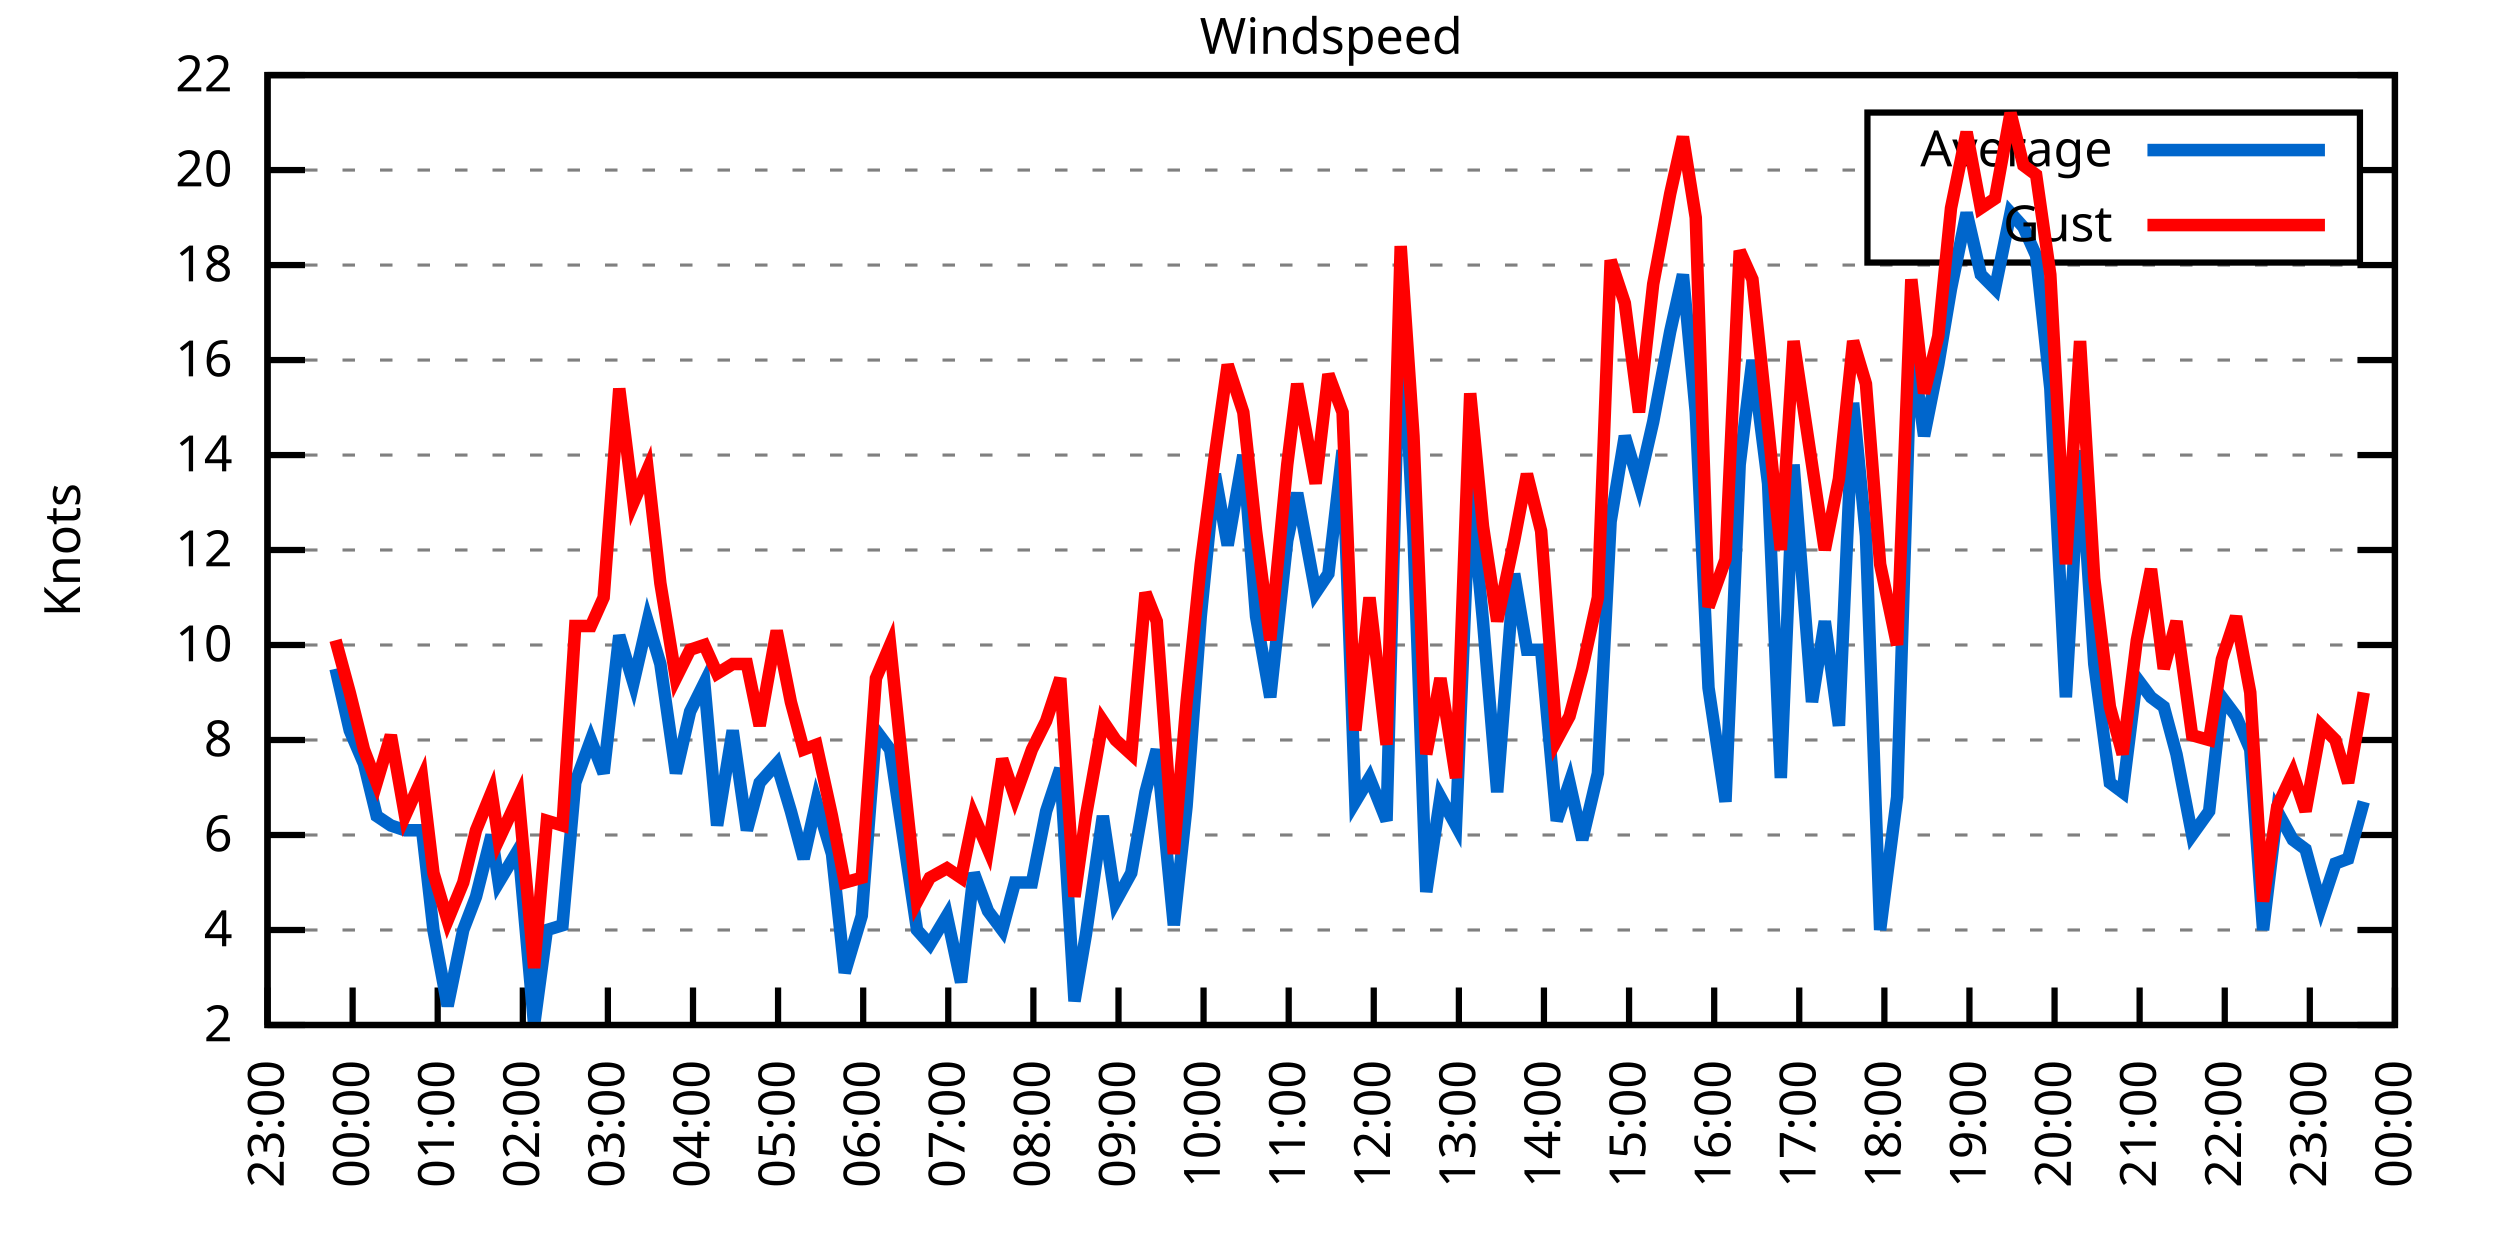
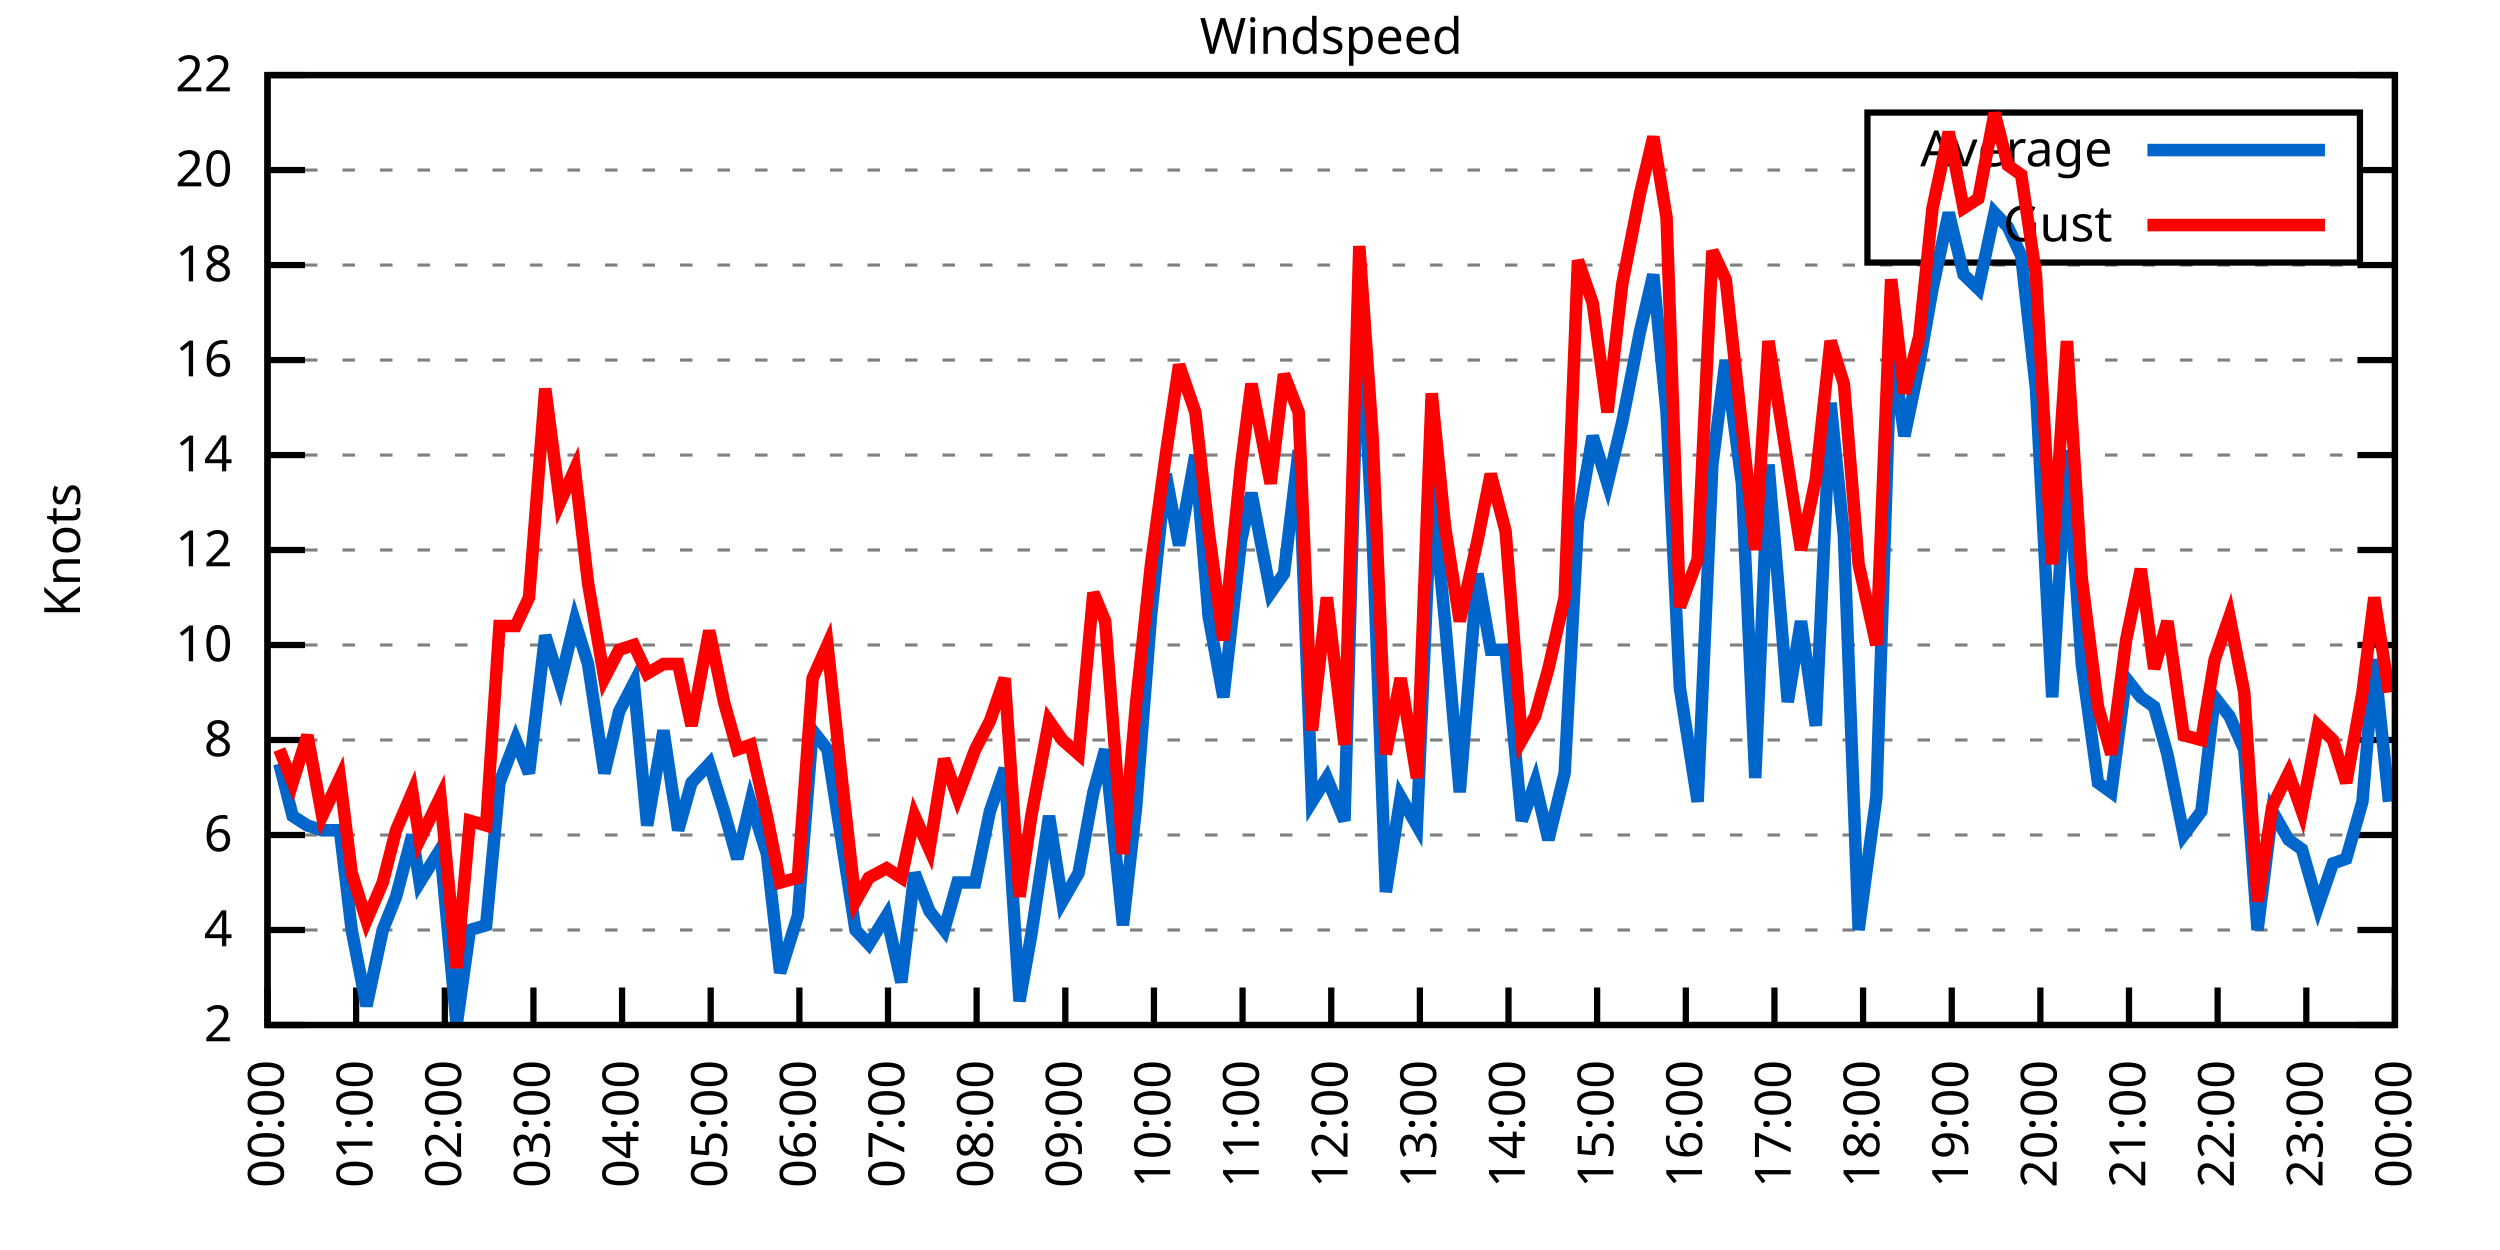
<svg xmlns="http://www.w3.org/2000/svg" xmlns:xlink="http://www.w3.org/1999/xlink" width="400" height="200" viewBox="0 0 400 200">
  <g id="gnuplot_canvas">
    <rect x="0" y="0" width="400" height="200" fill="none" />
    <defs>
      <circle id="gpDot" r="0.5" stroke-width="0.5" stroke="currentColor" />
      <path id="gpPt0" stroke-width="0.333" stroke="currentColor" d="M-1,0 h2 M0,-1 v2" />
      <path id="gpPt1" stroke-width="0.333" stroke="currentColor" d="M-1,-1 L1,1 M1,-1 L-1,1" />
      <path id="gpPt2" stroke-width="0.333" stroke="currentColor" d="M-1,0 L1,0 M0,-1 L0,1 M-1,-1 L1,1 M-1,1 L1,-1" />
      <rect id="gpPt3" stroke-width="0.333" stroke="currentColor" x="-1" y="-1" width="2" height="2" />
      <rect id="gpPt4" stroke-width="0.333" stroke="currentColor" fill="currentColor" x="-1" y="-1" width="2" height="2" />
      <circle id="gpPt5" stroke-width="0.333" stroke="currentColor" cx="0" cy="0" r="1" />
      <use xlink:href="#gpPt5" id="gpPt6" fill="currentColor" stroke="none" />
      <path id="gpPt7" stroke-width="0.333" stroke="currentColor" d="M0,-1.33 L-1.33,0.67 L1.33,0.67 z" />
      <use xlink:href="#gpPt7" id="gpPt8" fill="currentColor" stroke="none" />
      <use xlink:href="#gpPt7" id="gpPt9" stroke="currentColor" transform="rotate(180)" />
      <use xlink:href="#gpPt9" id="gpPt10" fill="currentColor" stroke="none" />
      <use xlink:href="#gpPt3" id="gpPt11" stroke="currentColor" transform="rotate(45)" />
      <use xlink:href="#gpPt11" id="gpPt12" fill="currentColor" stroke="none" />
      <path id="gpPt13" stroke-width="0.333" stroke="currentColor" d="M0,1.330 L1.265,0.411 L0.782,-1.067 L-0.782,-1.076 L-1.265,0.411 z" />
      <use xlink:href="#gpPt13" id="gpPt14" fill="currentColor" stroke="none" />
      <filter id="textbox" filterUnits="objectBoundingBox" x="0" y="0" height="1" width="1">
        <feFlood flood-color="white" flood-opacity="1" result="bgnd" />
        <feComposite in="SourceGraphic" in2="bgnd" operator="atop" />
      </filter>
      <filter id="greybox" filterUnits="objectBoundingBox" x="0" y="0" height="1" width="1">
        <feFlood flood-color="lightgrey" flood-opacity="1" result="grey" />
        <feComposite in="SourceGraphic" in2="grey" operator="atop" />
      </filter>
    </defs>
    <g fill="none" color="white" stroke="currentColor" stroke-width="1.00" stroke-linecap="butt" stroke-linejoin="miter">
</g>
    <g fill="none" color="black" stroke="currentColor" stroke-width="1.00" stroke-linecap="butt" stroke-linejoin="miter">
      <g stroke="none" shape-rendering="crispEdges">
        <polygon fill="rgb(255, 255, 255)" points="42.80,164.00 383.18,164.00 383.18,12.02 42.80,12.02 " />
      </g>
    </g>
    <g fill="none" color="black" stroke="currentColor" stroke-width="1.00" stroke-linecap="butt" stroke-linejoin="miter">
</g>
    <g fill="none" color="black" stroke="black" stroke-width="0.50" stroke-linecap="butt" stroke-linejoin="miter">
</g>
    <g fill="none" color="gray" stroke="currentColor" stroke-width="0.50" stroke-linecap="butt" stroke-linejoin="miter">
      <path stroke="gray" stroke-dasharray="2,4" class="gridline" d="M42.80,164.00 L383.19,164.00  " />
    </g>
    <g fill="none" color="gray" stroke="gray" stroke-width="1.00" stroke-linecap="butt" stroke-linejoin="miter">
</g>
    <g fill="none" color="black" stroke="currentColor" stroke-width="1.00" stroke-linecap="butt" stroke-linejoin="miter">
      <path stroke="black" d="M42.80,164.00 L48.80,164.00 M383.19,164.00 L377.19,164.00  " />
      <g transform="translate(37.20,166.60)" stroke="none" fill="black" font-family="Sans" font-size="8.00" text-anchor="end">
        <text>
          <tspan font-family="Sans"> 2</tspan>
        </text>
      </g>
    </g>
    <g fill="none" color="black" stroke="currentColor" stroke-width="1.00" stroke-linecap="butt" stroke-linejoin="miter">
</g>
    <g fill="none" color="black" stroke="black" stroke-width="0.50" stroke-linecap="butt" stroke-linejoin="miter">
</g>
    <g fill="none" color="gray" stroke="currentColor" stroke-width="0.50" stroke-linecap="butt" stroke-linejoin="miter">
      <path stroke="gray" stroke-dasharray="2,4" class="gridline" d="M42.80,148.80 L383.19,148.80  " />
    </g>
    <g fill="none" color="gray" stroke="gray" stroke-width="1.00" stroke-linecap="butt" stroke-linejoin="miter">
</g>
    <g fill="none" color="black" stroke="currentColor" stroke-width="1.00" stroke-linecap="butt" stroke-linejoin="miter">
      <path stroke="black" d="M42.80,148.80 L48.80,148.80 M383.19,148.80 L377.19,148.80  " />
      <g transform="translate(37.20,151.40)" stroke="none" fill="black" font-family="Sans" font-size="8.00" text-anchor="end">
        <text>
          <tspan font-family="Sans"> 4</tspan>
        </text>
      </g>
    </g>
    <g fill="none" color="black" stroke="currentColor" stroke-width="1.00" stroke-linecap="butt" stroke-linejoin="miter">
</g>
    <g fill="none" color="black" stroke="black" stroke-width="0.50" stroke-linecap="butt" stroke-linejoin="miter">
</g>
    <g fill="none" color="gray" stroke="currentColor" stroke-width="0.50" stroke-linecap="butt" stroke-linejoin="miter">
      <path stroke="gray" stroke-dasharray="2,4" class="gridline" d="M42.80,133.60 L383.19,133.60  " />
    </g>
    <g fill="none" color="gray" stroke="gray" stroke-width="1.00" stroke-linecap="butt" stroke-linejoin="miter">
</g>
    <g fill="none" color="black" stroke="currentColor" stroke-width="1.00" stroke-linecap="butt" stroke-linejoin="miter">
      <path stroke="black" d="M42.80,133.60 L48.80,133.60 M383.19,133.60 L377.19,133.60  " />
      <g transform="translate(37.20,136.20)" stroke="none" fill="black" font-family="Sans" font-size="8.00" text-anchor="end">
        <text>
          <tspan font-family="Sans"> 6</tspan>
        </text>
      </g>
    </g>
    <g fill="none" color="black" stroke="currentColor" stroke-width="1.00" stroke-linecap="butt" stroke-linejoin="miter">
</g>
    <g fill="none" color="black" stroke="black" stroke-width="0.50" stroke-linecap="butt" stroke-linejoin="miter">
</g>
    <g fill="none" color="gray" stroke="currentColor" stroke-width="0.50" stroke-linecap="butt" stroke-linejoin="miter">
      <path stroke="gray" stroke-dasharray="2,4" class="gridline" d="M42.80,118.40 L383.19,118.40  " />
    </g>
    <g fill="none" color="gray" stroke="gray" stroke-width="1.00" stroke-linecap="butt" stroke-linejoin="miter">
</g>
    <g fill="none" color="black" stroke="currentColor" stroke-width="1.00" stroke-linecap="butt" stroke-linejoin="miter">
      <path stroke="black" d="M42.80,118.40 L48.80,118.40 M383.19,118.40 L377.19,118.40  " />
      <g transform="translate(37.20,121.00)" stroke="none" fill="black" font-family="Sans" font-size="8.00" text-anchor="end">
        <text>
          <tspan font-family="Sans"> 8</tspan>
        </text>
      </g>
    </g>
    <g fill="none" color="black" stroke="currentColor" stroke-width="1.00" stroke-linecap="butt" stroke-linejoin="miter">
</g>
    <g fill="none" color="black" stroke="black" stroke-width="0.50" stroke-linecap="butt" stroke-linejoin="miter">
</g>
    <g fill="none" color="gray" stroke="currentColor" stroke-width="0.50" stroke-linecap="butt" stroke-linejoin="miter">
      <path stroke="gray" stroke-dasharray="2,4" class="gridline" d="M42.80,103.20 L383.19,103.20  " />
    </g>
    <g fill="none" color="gray" stroke="gray" stroke-width="1.00" stroke-linecap="butt" stroke-linejoin="miter">
</g>
    <g fill="none" color="black" stroke="currentColor" stroke-width="1.00" stroke-linecap="butt" stroke-linejoin="miter">
      <path stroke="black" d="M42.80,103.20 L48.80,103.20 M383.19,103.20 L377.19,103.20  " />
      <g transform="translate(37.20,105.80)" stroke="none" fill="black" font-family="Sans" font-size="8.00" text-anchor="end">
        <text>
          <tspan font-family="Sans"> 10</tspan>
        </text>
      </g>
    </g>
    <g fill="none" color="black" stroke="currentColor" stroke-width="1.00" stroke-linecap="butt" stroke-linejoin="miter">
</g>
    <g fill="none" color="black" stroke="black" stroke-width="0.50" stroke-linecap="butt" stroke-linejoin="miter">
</g>
    <g fill="none" color="gray" stroke="currentColor" stroke-width="0.50" stroke-linecap="butt" stroke-linejoin="miter">
      <path stroke="gray" stroke-dasharray="2,4" class="gridline" d="M42.80,88.00 L383.19,88.00  " />
    </g>
    <g fill="none" color="gray" stroke="gray" stroke-width="1.00" stroke-linecap="butt" stroke-linejoin="miter">
</g>
    <g fill="none" color="black" stroke="currentColor" stroke-width="1.00" stroke-linecap="butt" stroke-linejoin="miter">
      <path stroke="black" d="M42.80,88.00 L48.80,88.00 M383.19,88.00 L377.19,88.00  " />
      <g transform="translate(37.20,90.60)" stroke="none" fill="black" font-family="Sans" font-size="8.00" text-anchor="end">
        <text>
          <tspan font-family="Sans"> 12</tspan>
        </text>
      </g>
    </g>
    <g fill="none" color="black" stroke="currentColor" stroke-width="1.00" stroke-linecap="butt" stroke-linejoin="miter">
</g>
    <g fill="none" color="black" stroke="black" stroke-width="0.50" stroke-linecap="butt" stroke-linejoin="miter">
</g>
    <g fill="none" color="gray" stroke="currentColor" stroke-width="0.50" stroke-linecap="butt" stroke-linejoin="miter">
      <path stroke="gray" stroke-dasharray="2,4" class="gridline" d="M42.80,72.81 L383.19,72.81  " />
    </g>
    <g fill="none" color="gray" stroke="gray" stroke-width="1.00" stroke-linecap="butt" stroke-linejoin="miter">
</g>
    <g fill="none" color="black" stroke="currentColor" stroke-width="1.00" stroke-linecap="butt" stroke-linejoin="miter">
      <path stroke="black" d="M42.80,72.81 L48.80,72.81 M383.19,72.81 L377.19,72.81  " />
      <g transform="translate(37.20,75.41)" stroke="none" fill="black" font-family="Sans" font-size="8.00" text-anchor="end">
        <text>
          <tspan font-family="Sans"> 14</tspan>
        </text>
      </g>
    </g>
    <g fill="none" color="black" stroke="currentColor" stroke-width="1.00" stroke-linecap="butt" stroke-linejoin="miter">
</g>
    <g fill="none" color="black" stroke="black" stroke-width="0.50" stroke-linecap="butt" stroke-linejoin="miter">
</g>
    <g fill="none" color="gray" stroke="currentColor" stroke-width="0.50" stroke-linecap="butt" stroke-linejoin="miter">
      <path stroke="gray" stroke-dasharray="2,4" class="gridline" d="M42.80,57.61 L383.19,57.61  " />
    </g>
    <g fill="none" color="gray" stroke="gray" stroke-width="1.00" stroke-linecap="butt" stroke-linejoin="miter">
</g>
    <g fill="none" color="black" stroke="currentColor" stroke-width="1.00" stroke-linecap="butt" stroke-linejoin="miter">
      <path stroke="black" d="M42.80,57.61 L48.80,57.61 M383.19,57.61 L377.19,57.61  " />
      <g transform="translate(37.20,60.21)" stroke="none" fill="black" font-family="Sans" font-size="8.00" text-anchor="end">
        <text>
          <tspan font-family="Sans"> 16</tspan>
        </text>
      </g>
    </g>
    <g fill="none" color="black" stroke="currentColor" stroke-width="1.00" stroke-linecap="butt" stroke-linejoin="miter">
</g>
    <g fill="none" color="black" stroke="black" stroke-width="0.50" stroke-linecap="butt" stroke-linejoin="miter">
</g>
    <g fill="none" color="gray" stroke="currentColor" stroke-width="0.50" stroke-linecap="butt" stroke-linejoin="miter">
      <path stroke="gray" stroke-dasharray="2,4" class="gridline" d="M42.80,42.41 L383.19,42.41  " />
    </g>
    <g fill="none" color="gray" stroke="gray" stroke-width="1.00" stroke-linecap="butt" stroke-linejoin="miter">
</g>
    <g fill="none" color="black" stroke="currentColor" stroke-width="1.00" stroke-linecap="butt" stroke-linejoin="miter">
      <path stroke="black" d="M42.80,42.41 L48.80,42.41 M383.19,42.41 L377.19,42.41  " />
      <g transform="translate(37.20,45.01)" stroke="none" fill="black" font-family="Sans" font-size="8.00" text-anchor="end">
        <text>
          <tspan font-family="Sans"> 18</tspan>
        </text>
      </g>
    </g>
    <g fill="none" color="black" stroke="currentColor" stroke-width="1.00" stroke-linecap="butt" stroke-linejoin="miter">
</g>
    <g fill="none" color="black" stroke="black" stroke-width="0.50" stroke-linecap="butt" stroke-linejoin="miter">
</g>
    <g fill="none" color="gray" stroke="currentColor" stroke-width="0.50" stroke-linecap="butt" stroke-linejoin="miter">
      <path stroke="gray" stroke-dasharray="2,4" class="gridline" d="M42.80,27.21 L298.79,27.21 M377.59,27.21 L383.19,27.21  " />
    </g>
    <g fill="none" color="gray" stroke="gray" stroke-width="1.00" stroke-linecap="butt" stroke-linejoin="miter">
</g>
    <g fill="none" color="black" stroke="currentColor" stroke-width="1.00" stroke-linecap="butt" stroke-linejoin="miter">
      <path stroke="black" d="M42.80,27.21 L48.80,27.21 M383.19,27.21 L377.19,27.21  " />
      <g transform="translate(37.20,29.81)" stroke="none" fill="black" font-family="Sans" font-size="8.00" text-anchor="end">
        <text>
          <tspan font-family="Sans"> 20</tspan>
        </text>
      </g>
    </g>
    <g fill="none" color="black" stroke="currentColor" stroke-width="1.00" stroke-linecap="butt" stroke-linejoin="miter">
</g>
    <g fill="none" color="black" stroke="black" stroke-width="0.50" stroke-linecap="butt" stroke-linejoin="miter">
</g>
    <g fill="none" color="gray" stroke="currentColor" stroke-width="0.50" stroke-linecap="butt" stroke-linejoin="miter">
      <path stroke="gray" stroke-dasharray="2,4" class="gridline" d="M42.80,12.01 L383.19,12.01  " />
    </g>
    <g fill="none" color="gray" stroke="gray" stroke-width="1.00" stroke-linecap="butt" stroke-linejoin="miter">
</g>
    <g fill="none" color="black" stroke="currentColor" stroke-width="1.00" stroke-linecap="butt" stroke-linejoin="miter">
      <path stroke="black" d="M42.80,12.01 L48.80,12.01 M383.19,12.01 L377.19,12.01  " />
      <g transform="translate(37.20,14.61)" stroke="none" fill="black" font-family="Sans" font-size="8.00" text-anchor="end">
        <text>
          <tspan font-family="Sans"> 22</tspan>
        </text>
      </g>
    </g>
    <g fill="none" color="black" stroke="currentColor" stroke-width="1.00" stroke-linecap="butt" stroke-linejoin="miter">
      <path stroke="black" d="M42.80,164.00 L42.80,158.00  " />
      <g transform="translate(45.40,169.60) rotate(270.00)" stroke="none" fill="black" font-family="Sans" font-size="8.00" text-anchor="end">
        <text>
-           <tspan font-family="Sans">23:00</tspan>
-         </text>
-       </g>
-     </g>
-     <g fill="none" color="black" stroke="currentColor" stroke-width="1.00" stroke-linecap="butt" stroke-linejoin="miter">
-       <path stroke="black" d="M56.42,164.00 L56.42,158.00  " />
-       <g transform="translate(59.02,169.60) rotate(270.00)" stroke="none" fill="black" font-family="Sans" font-size="8.00" text-anchor="end">
-         <text>
          <tspan font-family="Sans">00:00</tspan>
        </text>
      </g>
    </g>
    <g fill="none" color="black" stroke="currentColor" stroke-width="1.00" stroke-linecap="butt" stroke-linejoin="miter">
-       <path stroke="black" d="M70.03,164.00 L70.03,158.00  " />
-       <g transform="translate(72.63,169.60) rotate(270.00)" stroke="none" fill="black" font-family="Sans" font-size="8.00" text-anchor="end">
+       <path stroke="black" d="M56.98,164.00 L56.98,158.00  " />
+       <g transform="translate(59.58,169.60) rotate(270.00)" stroke="none" fill="black" font-family="Sans" font-size="8.00" text-anchor="end">
        <text>
          <tspan font-family="Sans">01:00</tspan>
        </text>
      </g>
    </g>
    <g fill="none" color="black" stroke="currentColor" stroke-width="1.00" stroke-linecap="butt" stroke-linejoin="miter">
-       <path stroke="black" d="M83.65,164.00 L83.65,158.00  " />
-       <g transform="translate(86.25,169.60) rotate(270.00)" stroke="none" fill="black" font-family="Sans" font-size="8.00" text-anchor="end">
+       <path stroke="black" d="M71.17,164.00 L71.17,158.00  " />
+       <g transform="translate(73.77,169.60) rotate(270.00)" stroke="none" fill="black" font-family="Sans" font-size="8.00" text-anchor="end">
        <text>
          <tspan font-family="Sans">02:00</tspan>
        </text>
      </g>
    </g>
    <g fill="none" color="black" stroke="currentColor" stroke-width="1.00" stroke-linecap="butt" stroke-linejoin="miter">
-       <path stroke="black" d="M97.26,164.00 L97.26,158.00  " />
-       <g transform="translate(99.86,169.60) rotate(270.00)" stroke="none" fill="black" font-family="Sans" font-size="8.00" text-anchor="end">
+       <path stroke="black" d="M85.35,164.00 L85.35,158.00  " />
+       <g transform="translate(87.95,169.60) rotate(270.00)" stroke="none" fill="black" font-family="Sans" font-size="8.00" text-anchor="end">
        <text>
          <tspan font-family="Sans">03:00</tspan>
        </text>
      </g>
    </g>
    <g fill="none" color="black" stroke="currentColor" stroke-width="1.00" stroke-linecap="butt" stroke-linejoin="miter">
-       <path stroke="black" d="M110.88,164.00 L110.88,158.00  " />
-       <g transform="translate(113.48,169.60) rotate(270.00)" stroke="none" fill="black" font-family="Sans" font-size="8.00" text-anchor="end">
+       <path stroke="black" d="M99.53,164.00 L99.53,158.00  " />
+       <g transform="translate(102.13,169.60) rotate(270.00)" stroke="none" fill="black" font-family="Sans" font-size="8.00" text-anchor="end">
        <text>
          <tspan font-family="Sans">04:00</tspan>
        </text>
      </g>
    </g>
    <g fill="none" color="black" stroke="currentColor" stroke-width="1.00" stroke-linecap="butt" stroke-linejoin="miter">
-       <path stroke="black" d="M124.49,164.00 L124.49,158.00  " />
-       <g transform="translate(127.09,169.60) rotate(270.00)" stroke="none" fill="black" font-family="Sans" font-size="8.00" text-anchor="end">
+       <path stroke="black" d="M113.71,164.00 L113.71,158.00  " />
+       <g transform="translate(116.31,169.60) rotate(270.00)" stroke="none" fill="black" font-family="Sans" font-size="8.00" text-anchor="end">
        <text>
          <tspan font-family="Sans">05:00</tspan>
        </text>
      </g>
    </g>
    <g fill="none" color="black" stroke="currentColor" stroke-width="1.00" stroke-linecap="butt" stroke-linejoin="miter">
-       <path stroke="black" d="M138.11,164.00 L138.11,158.00  " />
-       <g transform="translate(140.71,169.60) rotate(270.00)" stroke="none" fill="black" font-family="Sans" font-size="8.00" text-anchor="end">
+       <path stroke="black" d="M127.90,164.00 L127.90,158.00  " />
+       <g transform="translate(130.50,169.60) rotate(270.00)" stroke="none" fill="black" font-family="Sans" font-size="8.00" text-anchor="end">
        <text>
          <tspan font-family="Sans">06:00</tspan>
        </text>
      </g>
    </g>
    <g fill="none" color="black" stroke="currentColor" stroke-width="1.00" stroke-linecap="butt" stroke-linejoin="miter">
-       <path stroke="black" d="M151.72,164.00 L151.72,158.00  " />
-       <g transform="translate(154.32,169.60) rotate(270.00)" stroke="none" fill="black" font-family="Sans" font-size="8.00" text-anchor="end">
+       <path stroke="black" d="M142.08,164.00 L142.08,158.00  " />
+       <g transform="translate(144.68,169.60) rotate(270.00)" stroke="none" fill="black" font-family="Sans" font-size="8.00" text-anchor="end">
        <text>
          <tspan font-family="Sans">07:00</tspan>
        </text>
      </g>
    </g>
    <g fill="none" color="black" stroke="currentColor" stroke-width="1.00" stroke-linecap="butt" stroke-linejoin="miter">
-       <path stroke="black" d="M165.34,164.00 L165.34,158.00  " />
-       <g transform="translate(167.94,169.60) rotate(270.00)" stroke="none" fill="black" font-family="Sans" font-size="8.00" text-anchor="end">
+       <path stroke="black" d="M156.26,164.00 L156.26,158.00  " />
+       <g transform="translate(158.86,169.60) rotate(270.00)" stroke="none" fill="black" font-family="Sans" font-size="8.00" text-anchor="end">
        <text>
          <tspan font-family="Sans">08:00</tspan>
        </text>
      </g>
    </g>
    <g fill="none" color="black" stroke="currentColor" stroke-width="1.00" stroke-linecap="butt" stroke-linejoin="miter">
-       <path stroke="black" d="M178.96,164.00 L178.96,158.00  " />
-       <g transform="translate(181.56,169.60) rotate(270.00)" stroke="none" fill="black" font-family="Sans" font-size="8.00" text-anchor="end">
+       <path stroke="black" d="M170.45,164.00 L170.45,158.00  " />
+       <g transform="translate(173.05,169.60) rotate(270.00)" stroke="none" fill="black" font-family="Sans" font-size="8.00" text-anchor="end">
        <text>
          <tspan font-family="Sans">09:00</tspan>
        </text>
      </g>
    </g>
    <g fill="none" color="black" stroke="currentColor" stroke-width="1.00" stroke-linecap="butt" stroke-linejoin="miter">
-       <path stroke="black" d="M192.57,164.00 L192.57,158.00  " />
-       <g transform="translate(195.17,169.60) rotate(270.00)" stroke="none" fill="black" font-family="Sans" font-size="8.00" text-anchor="end">
+       <path stroke="black" d="M184.63,164.00 L184.63,158.00  " />
+       <g transform="translate(187.23,169.60) rotate(270.00)" stroke="none" fill="black" font-family="Sans" font-size="8.00" text-anchor="end">
        <text>
          <tspan font-family="Sans">10:00</tspan>
        </text>
      </g>
    </g>
    <g fill="none" color="black" stroke="currentColor" stroke-width="1.00" stroke-linecap="butt" stroke-linejoin="miter">
-       <path stroke="black" d="M206.19,164.00 L206.19,158.00  " />
-       <g transform="translate(208.79,169.60) rotate(270.00)" stroke="none" fill="black" font-family="Sans" font-size="8.00" text-anchor="end">
+       <path stroke="black" d="M198.81,164.00 L198.81,158.00  " />
+       <g transform="translate(201.41,169.60) rotate(270.00)" stroke="none" fill="black" font-family="Sans" font-size="8.00" text-anchor="end">
        <text>
          <tspan font-family="Sans">11:00</tspan>
        </text>
      </g>
    </g>
    <g fill="none" color="black" stroke="currentColor" stroke-width="1.00" stroke-linecap="butt" stroke-linejoin="miter">
-       <path stroke="black" d="M219.80,164.00 L219.80,158.00  " />
-       <g transform="translate(222.40,169.60) rotate(270.00)" stroke="none" fill="black" font-family="Sans" font-size="8.00" text-anchor="end">
+       <path stroke="black" d="M213.00,164.00 L213.00,158.00  " />
+       <g transform="translate(215.60,169.60) rotate(270.00)" stroke="none" fill="black" font-family="Sans" font-size="8.00" text-anchor="end">
        <text>
          <tspan font-family="Sans">12:00</tspan>
        </text>
      </g>
    </g>
    <g fill="none" color="black" stroke="currentColor" stroke-width="1.00" stroke-linecap="butt" stroke-linejoin="miter">
-       <path stroke="black" d="M233.42,164.00 L233.42,158.00  " />
-       <g transform="translate(236.02,169.60) rotate(270.00)" stroke="none" fill="black" font-family="Sans" font-size="8.00" text-anchor="end">
+       <path stroke="black" d="M227.18,164.00 L227.18,158.00  " />
+       <g transform="translate(229.78,169.60) rotate(270.00)" stroke="none" fill="black" font-family="Sans" font-size="8.00" text-anchor="end">
        <text>
          <tspan font-family="Sans">13:00</tspan>
        </text>
      </g>
    </g>
    <g fill="none" color="black" stroke="currentColor" stroke-width="1.00" stroke-linecap="butt" stroke-linejoin="miter">
-       <path stroke="black" d="M247.03,164.00 L247.03,158.00  " />
-       <g transform="translate(249.63,169.60) rotate(270.00)" stroke="none" fill="black" font-family="Sans" font-size="8.00" text-anchor="end">
+       <path stroke="black" d="M241.36,164.00 L241.36,158.00  " />
+       <g transform="translate(243.96,169.60) rotate(270.00)" stroke="none" fill="black" font-family="Sans" font-size="8.00" text-anchor="end">
        <text>
          <tspan font-family="Sans">14:00</tspan>
        </text>
      </g>
    </g>
    <g fill="none" color="black" stroke="currentColor" stroke-width="1.00" stroke-linecap="butt" stroke-linejoin="miter">
-       <path stroke="black" d="M260.65,164.00 L260.65,158.00  " />
-       <g transform="translate(263.25,169.60) rotate(270.00)" stroke="none" fill="black" font-family="Sans" font-size="8.00" text-anchor="end">
+       <path stroke="black" d="M255.54,164.00 L255.54,158.00  " />
+       <g transform="translate(258.14,169.60) rotate(270.00)" stroke="none" fill="black" font-family="Sans" font-size="8.00" text-anchor="end">
        <text>
          <tspan font-family="Sans">15:00</tspan>
        </text>
      </g>
    </g>
    <g fill="none" color="black" stroke="currentColor" stroke-width="1.00" stroke-linecap="butt" stroke-linejoin="miter">
-       <path stroke="black" d="M274.27,164.00 L274.27,158.00  " />
-       <g transform="translate(276.87,169.60) rotate(270.00)" stroke="none" fill="black" font-family="Sans" font-size="8.00" text-anchor="end">
+       <path stroke="black" d="M269.73,164.00 L269.73,158.00  " />
+       <g transform="translate(272.33,169.60) rotate(270.00)" stroke="none" fill="black" font-family="Sans" font-size="8.00" text-anchor="end">
        <text>
          <tspan font-family="Sans">16:00</tspan>
        </text>
      </g>
    </g>
    <g fill="none" color="black" stroke="currentColor" stroke-width="1.00" stroke-linecap="butt" stroke-linejoin="miter">
-       <path stroke="black" d="M287.88,164.00 L287.88,158.00  " />
-       <g transform="translate(290.48,169.60) rotate(270.00)" stroke="none" fill="black" font-family="Sans" font-size="8.00" text-anchor="end">
+       <path stroke="black" d="M283.91,164.00 L283.91,158.00  " />
+       <g transform="translate(286.51,169.60) rotate(270.00)" stroke="none" fill="black" font-family="Sans" font-size="8.00" text-anchor="end">
        <text>
          <tspan font-family="Sans">17:00</tspan>
        </text>
      </g>
    </g>
    <g fill="none" color="black" stroke="currentColor" stroke-width="1.00" stroke-linecap="butt" stroke-linejoin="miter">
-       <path stroke="black" d="M301.50,164.00 L301.50,158.00  " />
-       <g transform="translate(304.10,169.60) rotate(270.00)" stroke="none" fill="black" font-family="Sans" font-size="8.00" text-anchor="end">
+       <path stroke="black" d="M298.09,164.00 L298.09,158.00  " />
+       <g transform="translate(300.69,169.60) rotate(270.00)" stroke="none" fill="black" font-family="Sans" font-size="8.00" text-anchor="end">
        <text>
          <tspan font-family="Sans">18:00</tspan>
        </text>
      </g>
    </g>
    <g fill="none" color="black" stroke="currentColor" stroke-width="1.00" stroke-linecap="butt" stroke-linejoin="miter">
-       <path stroke="black" d="M315.11,164.00 L315.11,158.00  " />
-       <g transform="translate(317.71,169.60) rotate(270.00)" stroke="none" fill="black" font-family="Sans" font-size="8.00" text-anchor="end">
+       <path stroke="black" d="M312.28,164.00 L312.28,158.00  " />
+       <g transform="translate(314.88,169.60) rotate(270.00)" stroke="none" fill="black" font-family="Sans" font-size="8.00" text-anchor="end">
        <text>
          <tspan font-family="Sans">19:00</tspan>
        </text>
      </g>
    </g>
    <g fill="none" color="black" stroke="currentColor" stroke-width="1.00" stroke-linecap="butt" stroke-linejoin="miter">
-       <path stroke="black" d="M328.73,164.00 L328.73,158.00  " />
-       <g transform="translate(331.33,169.60) rotate(270.00)" stroke="none" fill="black" font-family="Sans" font-size="8.00" text-anchor="end">
+       <path stroke="black" d="M326.46,164.00 L326.46,158.00  " />
+       <g transform="translate(329.06,169.60) rotate(270.00)" stroke="none" fill="black" font-family="Sans" font-size="8.00" text-anchor="end">
        <text>
          <tspan font-family="Sans">20:00</tspan>
        </text>
      </g>
    </g>
    <g fill="none" color="black" stroke="currentColor" stroke-width="1.00" stroke-linecap="butt" stroke-linejoin="miter">
-       <path stroke="black" d="M342.34,164.00 L342.34,158.00  " />
-       <g transform="translate(344.94,169.60) rotate(270.00)" stroke="none" fill="black" font-family="Sans" font-size="8.00" text-anchor="end">
+       <path stroke="black" d="M340.64,164.00 L340.64,158.00  " />
+       <g transform="translate(343.24,169.60) rotate(270.00)" stroke="none" fill="black" font-family="Sans" font-size="8.00" text-anchor="end">
        <text>
          <tspan font-family="Sans">21:00</tspan>
        </text>
      </g>
    </g>
    <g fill="none" color="black" stroke="currentColor" stroke-width="1.00" stroke-linecap="butt" stroke-linejoin="miter">
-       <path stroke="black" d="M355.96,164.00 L355.96,158.00  " />
-       <g transform="translate(358.56,169.60) rotate(270.00)" stroke="none" fill="black" font-family="Sans" font-size="8.00" text-anchor="end">
+       <path stroke="black" d="M354.82,164.00 L354.82,158.00  " />
+       <g transform="translate(357.42,169.60) rotate(270.00)" stroke="none" fill="black" font-family="Sans" font-size="8.00" text-anchor="end">
        <text>
          <tspan font-family="Sans">22:00</tspan>
        </text>
      </g>
    </g>
    <g fill="none" color="black" stroke="currentColor" stroke-width="1.00" stroke-linecap="butt" stroke-linejoin="miter">
-       <path stroke="black" d="M369.57,164.00 L369.57,158.00  " />
-       <g transform="translate(372.17,169.60) rotate(270.00)" stroke="none" fill="black" font-family="Sans" font-size="8.00" text-anchor="end">
+       <path stroke="black" d="M369.01,164.00 L369.01,158.00  " />
+       <g transform="translate(371.61,169.60) rotate(270.00)" stroke="none" fill="black" font-family="Sans" font-size="8.00" text-anchor="end">
        <text>
          <tspan font-family="Sans">23:00</tspan>
        </text>
      </g>
    </g>
    <g fill="none" color="black" stroke="currentColor" stroke-width="1.00" stroke-linecap="butt" stroke-linejoin="miter">
      <path stroke="black" d="M383.19,164.00 L383.19,158.00  " />
      <g transform="translate(385.79,169.60) rotate(270.00)" stroke="none" fill="black" font-family="Sans" font-size="8.00" text-anchor="end">
        <text>
          <tspan font-family="Sans">00:00</tspan>
        </text>
      </g>
    </g>
    <g fill="none" color="black" stroke="currentColor" stroke-width="1.00" stroke-linecap="butt" stroke-linejoin="miter">
</g>
    <g fill="none" color="black" stroke="currentColor" stroke-width="1.00" stroke-linecap="butt" stroke-linejoin="miter">
      <path stroke="black" d="M42.80,12.01 L42.80,164.00 L383.19,164.00 L383.19,12.01 L42.80,12.01 Z  " />
    </g>
    <g fill="none" color="black" stroke="currentColor" stroke-width="1.00" stroke-linecap="butt" stroke-linejoin="miter">
</g>
    <g fill="none" color="black" stroke="currentColor" stroke-width="1.00" stroke-linecap="butt" stroke-linejoin="miter">
      <path stroke="black" d="M298.79,42.01 L298.79,18.01 L377.59,18.01 L377.59,42.01 L298.79,42.01 Z  " />
    </g>
    <g id="Windspeed_plot_1">
      <g fill="none" color="white" stroke="black" stroke-width="2.00" stroke-linecap="butt" stroke-linejoin="miter">
</g>
      <g fill="none" color="black" stroke="currentColor" stroke-width="2.00" stroke-linecap="butt" stroke-linejoin="miter">
        <g transform="translate(337.99,26.61)" stroke="none" fill="black" font-family="Sans" font-size="8.00" text-anchor="end">
          <text>
            <tspan font-family="Sans">Average</tspan>
          </text>
        </g>
      </g>
      <g fill="none" color="black" stroke="currentColor" stroke-width="2.00" stroke-linecap="butt" stroke-linejoin="miter">
-         <path stroke="rgb(  0, 102, 204)" d="M343.59,24.01 L371.99,24.01 M53.69,107.00 L55.96,116.88 L58.23,122.20 L60.27,130.56 L62.54,132.08 L64.81,132.84   L67.54,132.84 L69.35,148.80 L71.62,160.96 L74.12,148.80 L76.16,143.48 L78.65,133.60 L79.79,141.20 L82.97,135.88   L85.46,164.00 L87.50,148.80 L90.00,148.04 L92.04,125.24 L94.54,118.40 L96.58,123.72 L99.08,101.68 L101.35,109.28   L103.62,99.40 L105.66,106.24 L108.15,123.72 L110.42,113.84 L112.69,109.28 L114.74,132.08 L117.23,116.88 L119.50,132.84   L121.54,125.24 L124.27,122.20 L126.54,129.80 L128.58,137.40 L130.62,128.28 L133.12,136.64 L135.16,155.64 L137.88,146.52   L140.15,116.88 L142.42,119.92 L144.69,135.12 L146.73,148.80 L148.77,151.08 L151.50,146.52 L153.77,157.16 L155.81,139.68   L158.08,145.76 L160.35,148.80 L162.39,141.20 L165.11,141.20 L167.38,129.80 L169.65,122.96 L171.92,160.20 L173.74,149.56   L176.46,130.56 L178.50,144.24 L181.00,139.68 L183.27,126.76 L185.08,119.92 L187.81,148.04 L189.85,129.04 L192.12,98.64   L194.39,75.85 L196.43,87.25 L198.93,72.81 L200.97,98.64 L203.24,111.56 L205.96,86.49 L207.55,78.89 L210.50,94.84   L212.54,91.80 L214.81,72.05 L216.85,128.28 L219.12,124.48 L221.85,131.32 L224.11,46.21 L226.16,85.73 L228.20,142.72   L230.47,127.52 L232.96,132.08 L235.23,77.37 L237.28,99.40 L239.55,126.76 L242.27,91.80 L244.31,103.96 L246.58,103.96   L249.08,131.32 L251.12,125.24 L253.16,134.36 L255.66,123.72 L257.70,83.45 L259.97,69.77 L262.24,77.37 L264.51,67.49   L267.23,53.05 L269.27,43.93 L271.32,65.97 L273.36,110.04 L276.08,128.28 L278.35,74.33 L280.39,57.61 L282.89,77.37   L284.93,124.48 L286.97,74.33 L289.92,112.32 L291.97,99.40 L294.23,116.12 L296.50,64.45 L298.55,85.73 L300.82,148.80   L303.54,127.52 L305.81,54.57 L307.85,69.77 L310.12,58.37 L312.16,46.21 L314.66,34.05 L316.93,43.93 L319.20,46.21   L321.69,34.05 L323.74,36.33 L325.78,40.89 L328.05,62.17 L330.54,111.56 L332.81,72.05 L335.08,106.24 L337.58,125.24   L339.62,126.76 L341.89,108.52 L344.16,111.56 L346.20,113.08 L348.24,120.68 L350.74,133.60 L353.46,129.80 L355.50,111.56   L357.77,114.60 L360.04,119.92 L362.09,148.80 L364.36,129.80 L366.85,134.36 L368.89,135.88 L371.39,145.00 L373.66,138.16   L375.70,137.40 L378.20,128.28  " />
+         <path stroke="rgb(  0, 102, 204)" d="M343.59,24.01 L371.99,24.01 M44.69,122.20 L46.82,130.56 L49.18,132.08 L51.55,132.84 L54.38,132.84 L56.27,148.80   L58.64,160.96 L61.24,148.80 L63.37,143.48 L65.97,133.60 L67.15,141.20 L70.46,135.88 L73.06,164.00 L75.18,148.80   L77.78,148.04 L79.91,125.24 L82.51,118.40 L84.64,123.72 L87.24,101.68 L89.60,109.28 L91.97,99.40 L94.09,106.24   L96.70,123.72 L99.06,113.84 L101.42,109.28 L103.55,132.08 L106.15,116.88 L108.51,132.84 L110.64,125.24 L113.48,122.20   L115.84,129.80 L117.97,137.40 L120.10,128.28 L122.70,136.64 L124.82,155.64 L127.66,146.52 L130.02,116.88 L132.39,119.92   L134.75,135.12 L136.88,148.80 L139.01,151.08 L141.84,146.52 L144.21,157.16 L146.34,139.68 L148.70,145.76 L151.06,148.80   L153.19,141.20 L156.03,141.20 L158.39,129.80 L160.75,122.96 L163.12,160.20 L165.01,149.56 L167.85,130.56 L169.97,144.24   L172.57,139.68 L174.94,126.76 L176.83,119.92 L179.67,148.04 L181.79,129.04 L184.16,98.64 L186.52,75.85 L188.65,87.25   L191.25,72.81 L193.38,98.64 L195.74,111.56 L198.58,86.49 L200.23,78.89 L203.30,94.84 L205.43,91.80 L207.79,72.05   L209.92,128.28 L212.29,124.48 L215.12,131.32 L217.49,46.21 L219.61,85.73 L221.74,142.72 L224.10,127.52 L226.71,132.08   L229.07,77.37 L231.20,99.40 L233.56,126.76 L236.40,91.80 L238.52,103.96 L240.89,103.96 L243.49,131.32 L245.62,125.24   L247.74,134.36 L250.34,123.72 L252.47,83.45 L254.83,69.77 L257.20,77.37 L259.56,67.49 L262.40,53.05 L264.53,43.93   L266.65,65.97 L268.78,110.04 L271.62,128.28 L273.98,74.33 L276.11,57.61 L278.71,77.37 L280.84,124.48 L282.96,74.33   L286.04,112.32 L288.16,99.40 L290.53,116.12 L292.89,64.45 L295.02,85.73 L297.38,148.80 L300.22,127.52 L302.58,54.57   L304.71,69.77 L307.08,58.37 L309.20,46.21 L311.80,34.05 L314.17,43.93 L316.53,46.21 L319.13,34.05 L321.26,36.33   L323.39,40.89 L325.75,62.17 L328.35,111.56 L330.71,72.05 L333.08,106.24 L335.68,125.24 L337.80,126.76 L340.17,108.52   L342.53,111.56 L344.66,113.08 L346.79,120.68 L349.39,133.60 L352.22,129.80 L354.35,111.56 L356.72,114.60 L359.08,119.92   L361.21,148.80 L363.57,129.80 L366.17,134.36 L368.30,135.88 L370.90,145.00 L373.26,138.16 L375.39,137.40 L377.99,128.28   L379.88,105.48 L382.24,128.28  " />
      </g>
    </g>
    <g id="Windspeed_plot_2">
      <g fill="none" color="black" stroke="currentColor" stroke-width="2.00" stroke-linecap="butt" stroke-linejoin="miter">
        <g transform="translate(337.99,38.61)" stroke="none" fill="black" font-family="Sans" font-size="8.00" text-anchor="end">
          <text>
            <tspan font-family="Sans">Gust</tspan>
          </text>
        </g>
      </g>
      <g fill="none" color="black" stroke="currentColor" stroke-width="2.00" stroke-linecap="butt" stroke-linejoin="miter">
-         <path stroke="rgb(255,   0,   0)" d="M343.59,36.01 L371.99,36.01 M53.69,102.44 L55.96,110.80 L58.23,119.92 L60.27,125.24 L62.54,117.64 L64.81,130.56   L67.54,124.48 L69.35,139.68 L71.62,147.28 L74.12,141.20 L76.16,132.84 L78.65,126.76 L79.79,134.36 L82.97,127.52   L85.46,154.88 L87.50,131.32 L90.00,132.08 L92.04,100.16 L94.54,100.16 L96.58,95.60 L99.08,62.17 L101.35,80.41   L103.62,75.09 L105.66,93.32 L108.15,108.52 L110.42,103.96 L112.69,103.20 L114.74,107.76 L117.23,106.24 L119.50,106.24   L121.54,116.12 L124.27,100.92 L126.54,112.32 L128.58,119.92 L130.62,119.16 L133.12,130.56 L135.16,141.20 L137.88,140.44   L140.15,108.52 L142.42,103.20 L144.69,125.24 L146.73,144.24 L148.77,140.44 L151.50,138.92 L153.77,140.44 L155.81,130.56   L158.08,135.88 L160.35,121.44 L162.39,127.52 L165.11,119.92 L167.38,115.36 L169.65,108.52 L171.92,143.48 L173.74,130.56   L176.46,115.36 L178.50,118.40 L181.00,120.68 L183.27,94.84 L185.08,99.40 L187.81,136.64 L189.85,112.32 L192.12,90.28   L194.39,72.81 L196.43,58.37 L198.93,65.97 L200.97,84.97 L203.24,102.44 L205.96,74.33 L207.55,61.41 L210.50,77.37   L212.54,59.89 L214.81,65.97 L216.85,116.88 L219.12,95.60 L221.85,119.16 L224.11,39.37 L226.16,69.77 L228.20,120.68   L230.47,108.52 L232.96,124.48 L235.23,62.93 L237.28,84.21 L239.55,99.40 L242.27,86.49 L244.31,75.85 L246.58,84.97   L249.08,118.40 L251.12,114.60 L253.16,107.00 L255.66,95.60 L257.70,41.65 L259.97,48.49 L262.24,65.97 L264.51,45.45   L267.23,31.01 L269.27,21.89 L271.32,34.81 L273.36,97.12 L276.08,89.52 L278.35,40.13 L280.39,44.69 L282.89,68.25   L284.93,88.00 L286.97,54.57 L289.92,74.33 L291.97,88.00 L294.23,76.61 L296.50,54.57 L298.55,61.41 L300.82,90.28   L303.54,103.20 L305.81,44.69 L307.85,62.93 L310.12,53.81 L312.16,33.29 L314.66,21.13 L316.93,33.29 L319.20,31.77   L321.69,18.09 L323.74,26.45 L325.78,27.97 L328.05,43.93 L330.54,90.28 L332.81,54.57 L335.08,92.56 L337.58,113.08   L339.62,120.68 L341.89,102.44 L344.16,91.04 L346.20,107.00 L348.24,99.40 L350.74,117.64 L353.46,118.40 L355.50,105.48   L357.77,98.64 L360.04,110.80 L362.09,144.24 L364.36,129.04 L366.85,123.72 L368.89,129.80 L371.39,116.12 L373.66,118.40   L375.70,125.24 L378.20,110.80  " />
+         <path stroke="rgb(255,   0,   0)" d="M343.59,36.01 L371.99,36.01 M44.69,119.92 L46.82,125.24 L49.18,117.64 L51.55,130.56 L54.38,124.48 L56.27,139.68   L58.64,147.28 L61.24,141.20 L63.37,132.84 L65.97,126.76 L67.15,134.36 L70.46,127.52 L73.06,154.88 L75.18,131.32   L77.78,132.08 L79.91,100.16 L82.51,100.16 L84.64,95.60 L87.24,62.17 L89.60,80.41 L91.97,75.09 L94.09,93.32   L96.70,108.52 L99.06,103.96 L101.42,103.20 L103.55,107.76 L106.15,106.24 L108.51,106.24 L110.64,116.12 L113.48,100.92   L115.84,112.32 L117.97,119.92 L120.10,119.16 L122.70,130.56 L124.82,141.20 L127.66,140.44 L130.02,108.52 L132.39,103.20   L134.75,125.24 L136.88,144.24 L139.01,140.44 L141.84,138.92 L144.21,140.44 L146.34,130.56 L148.70,135.88 L151.06,121.44   L153.19,127.52 L156.03,119.92 L158.39,115.36 L160.75,108.52 L163.12,143.48 L165.01,130.56 L167.85,115.36 L169.97,118.40   L172.57,120.68 L174.94,94.84 L176.83,99.40 L179.67,136.64 L181.79,112.32 L184.16,90.28 L186.52,72.81 L188.65,58.37   L191.25,65.97 L193.38,84.97 L195.74,102.44 L198.58,74.33 L200.23,61.41 L203.30,77.37 L205.43,59.89 L207.79,65.97   L209.92,116.88 L212.29,95.60 L215.12,119.16 L217.49,39.37 L219.61,69.77 L221.74,120.68 L224.10,108.52 L226.71,124.48   L229.07,62.93 L231.20,84.21 L233.56,99.40 L236.40,86.49 L238.52,75.85 L240.89,84.97 L243.49,118.40 L245.62,114.60   L247.74,107.00 L250.34,95.60 L252.47,41.65 L254.83,48.49 L257.20,65.97 L259.56,45.45 L262.40,31.01 L264.53,21.89   L266.65,34.81 L268.78,97.12 L271.62,89.52 L273.98,40.13 L276.11,44.69 L278.71,68.25 L280.84,88.00 L282.96,54.57   L286.04,74.33 L288.16,88.00 L290.53,76.61 L292.89,54.57 L295.02,61.41 L297.38,90.28 L300.22,103.20 L302.58,44.69   L304.71,62.93 L307.08,53.81 L309.20,33.29 L311.80,21.13 L314.17,33.29 L316.53,31.77 L319.13,18.09 L321.26,26.45   L323.39,27.97 L325.75,43.93 L328.35,90.28 L330.71,54.57 L333.08,92.56 L335.68,113.08 L337.80,120.68 L340.17,102.44   L342.53,91.04 L344.66,107.00 L346.79,99.40 L349.39,117.64 L352.22,118.40 L354.35,105.48 L356.72,98.64 L359.08,110.80   L361.21,144.24 L363.57,129.04 L366.17,123.72 L368.30,129.80 L370.90,116.12 L373.26,118.40 L375.39,125.24 L377.99,110.80   L379.88,95.60 L382.24,110.80  " />
      </g>
    </g>
    <g fill="none" color="black" stroke="currentColor" stroke-width="2.00" stroke-linecap="butt" stroke-linejoin="miter">
</g>
    <g fill="none" color="black" stroke="black" stroke-width="1.00" stroke-linecap="butt" stroke-linejoin="miter">
</g>
    <g fill="none" color="black" stroke="currentColor" stroke-width="1.00" stroke-linecap="butt" stroke-linejoin="miter">
      <path stroke="black" d="M42.80,12.01 L42.80,164.00 L383.19,164.00 L383.19,12.01 L42.80,12.01 Z  " />
      <g transform="translate(12.80,88.01) rotate(270.00)" stroke="none" fill="black" font-family="Sans" font-size="8.00" text-anchor="middle">
        <text>
          <tspan font-family="Sans">Knots</tspan>
        </text>
      </g>
    </g>
    <g fill="none" color="black" stroke="currentColor" stroke-width="1.00" stroke-linecap="butt" stroke-linejoin="miter">
</g>
    <g fill="none" color="black" stroke="currentColor" stroke-width="1.00" stroke-linecap="butt" stroke-linejoin="miter">
      <g transform="translate(212.99,8.61)" stroke="none" fill="black" font-family="Sans" font-size="8.00" text-anchor="middle">
        <text>
          <tspan font-family="Sans">Windspeed</tspan>
        </text>
      </g>
    </g>
    <g fill="none" color="black" stroke="currentColor" stroke-width="1.00" stroke-linecap="butt" stroke-linejoin="miter">
</g>
  </g>
</svg>
